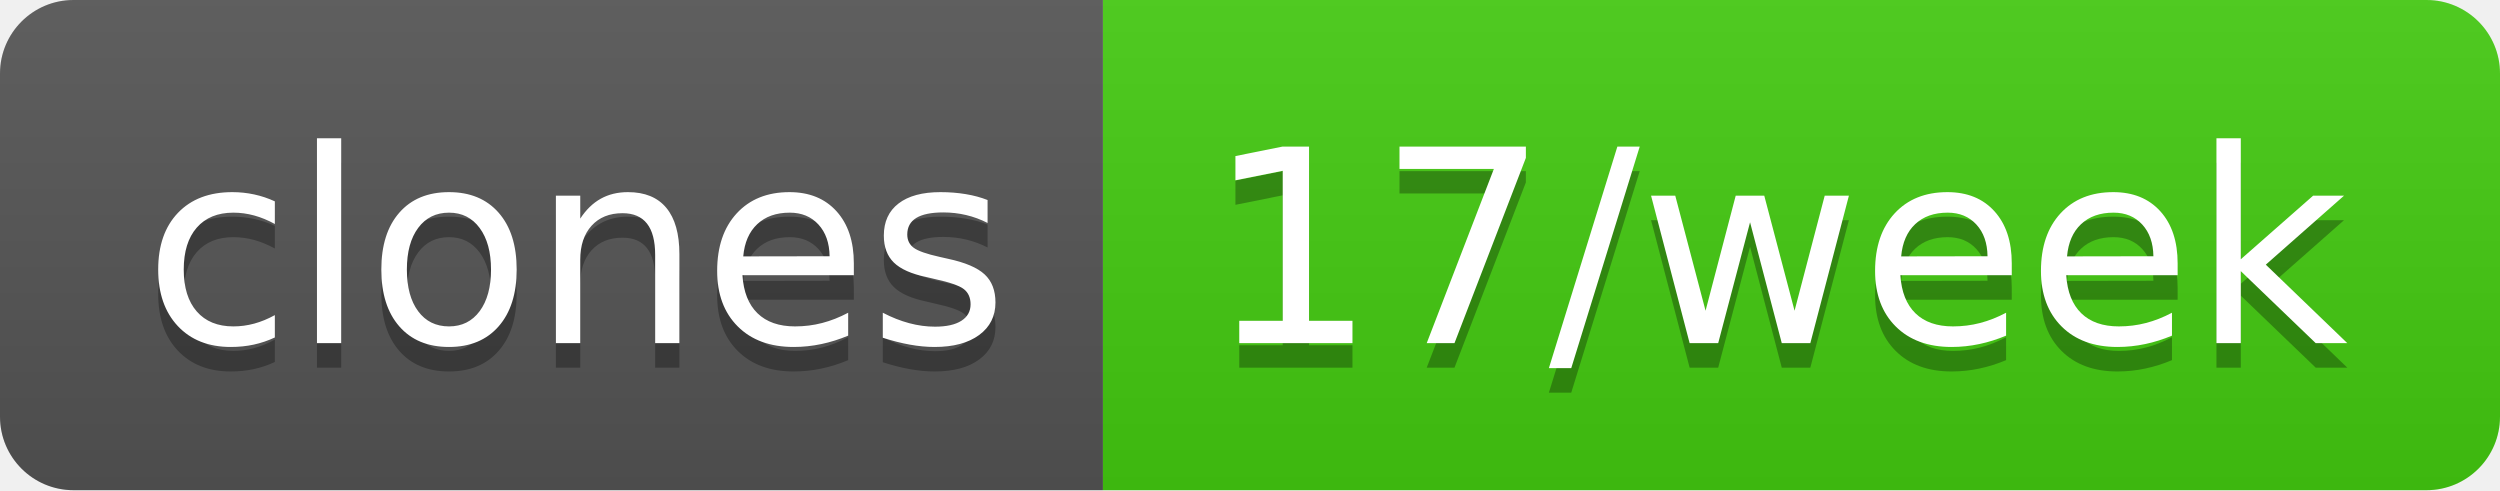
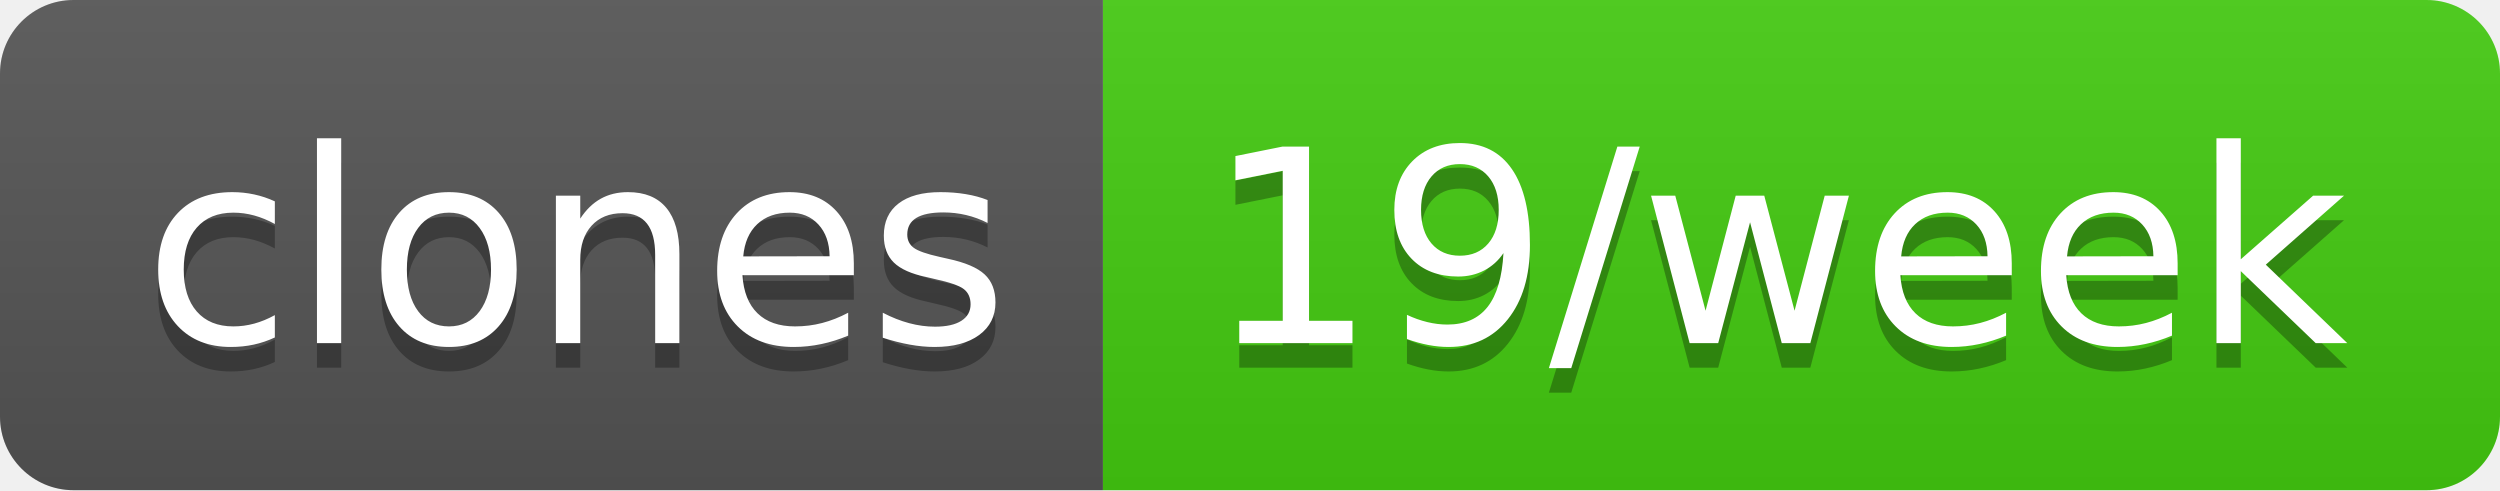
- <svg xmlns="http://www.w3.org/2000/svg" width="102" height="20" role="img" aria-label="clones: 17/week">
+ <svg xmlns="http://www.w3.org/2000/svg" width="102" height="20" role="img" aria-label="clones: 19/week">
  <linearGradient id="s" x2="0" y2="100%">
    <stop offset="0" stop-color="#bbb" stop-opacity=".1" />
    <stop offset="1" stop-opacity=".1" />
  </linearGradient>
  <clipPath id="r">
    <rect width="102" height="20" rx="3" fill="#fff" />
  </clipPath>
  <g clip-path="url(#r)">
    <rect width="45" height="20" fill="#555" />
    <rect x="45" width="57" height="20" fill="#4c1" />
    <rect width="102" height="20" fill="url(#s)" />
  </g>
  <g fill="#fff" text-anchor="middle" font-family="Verdana,Geneva,DejaVu Sans,sans-serif" text-rendering="geometricPrecision" font-size="110">
    <text aria-hidden="true" x="235" y="150" fill="#010101" fill-opacity=".3" transform="scale(.1)" textLength="350">clones</text>
    <text x="235" y="140" transform="scale(.1)" fill="#fff" textLength="350">clones</text>
-     <text aria-hidden="true" x="725" y="150" fill="#010101" fill-opacity=".3" transform="scale(.1)" textLength="470">17/week</text>
-     <text x="725" y="140" transform="scale(.1)" fill="#fff" textLength="470">17/week</text>
+     <text aria-hidden="true" x="725" y="150" fill="#010101" fill-opacity=".3" transform="scale(.1)" textLength="470">19/week</text>
+     <text x="725" y="140" transform="scale(.1)" fill="#fff" textLength="470">19/week</text>
  </g>
</svg>
